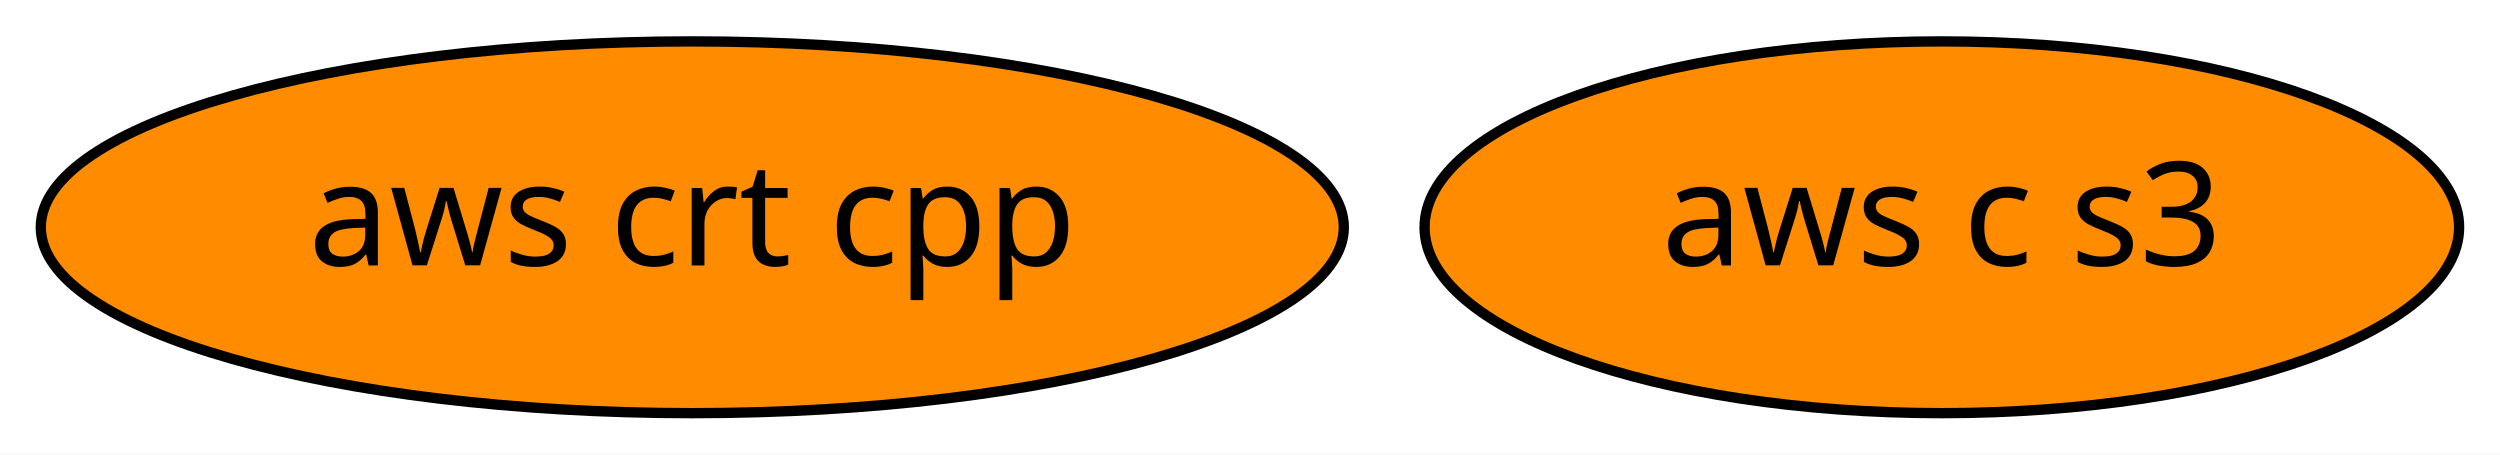
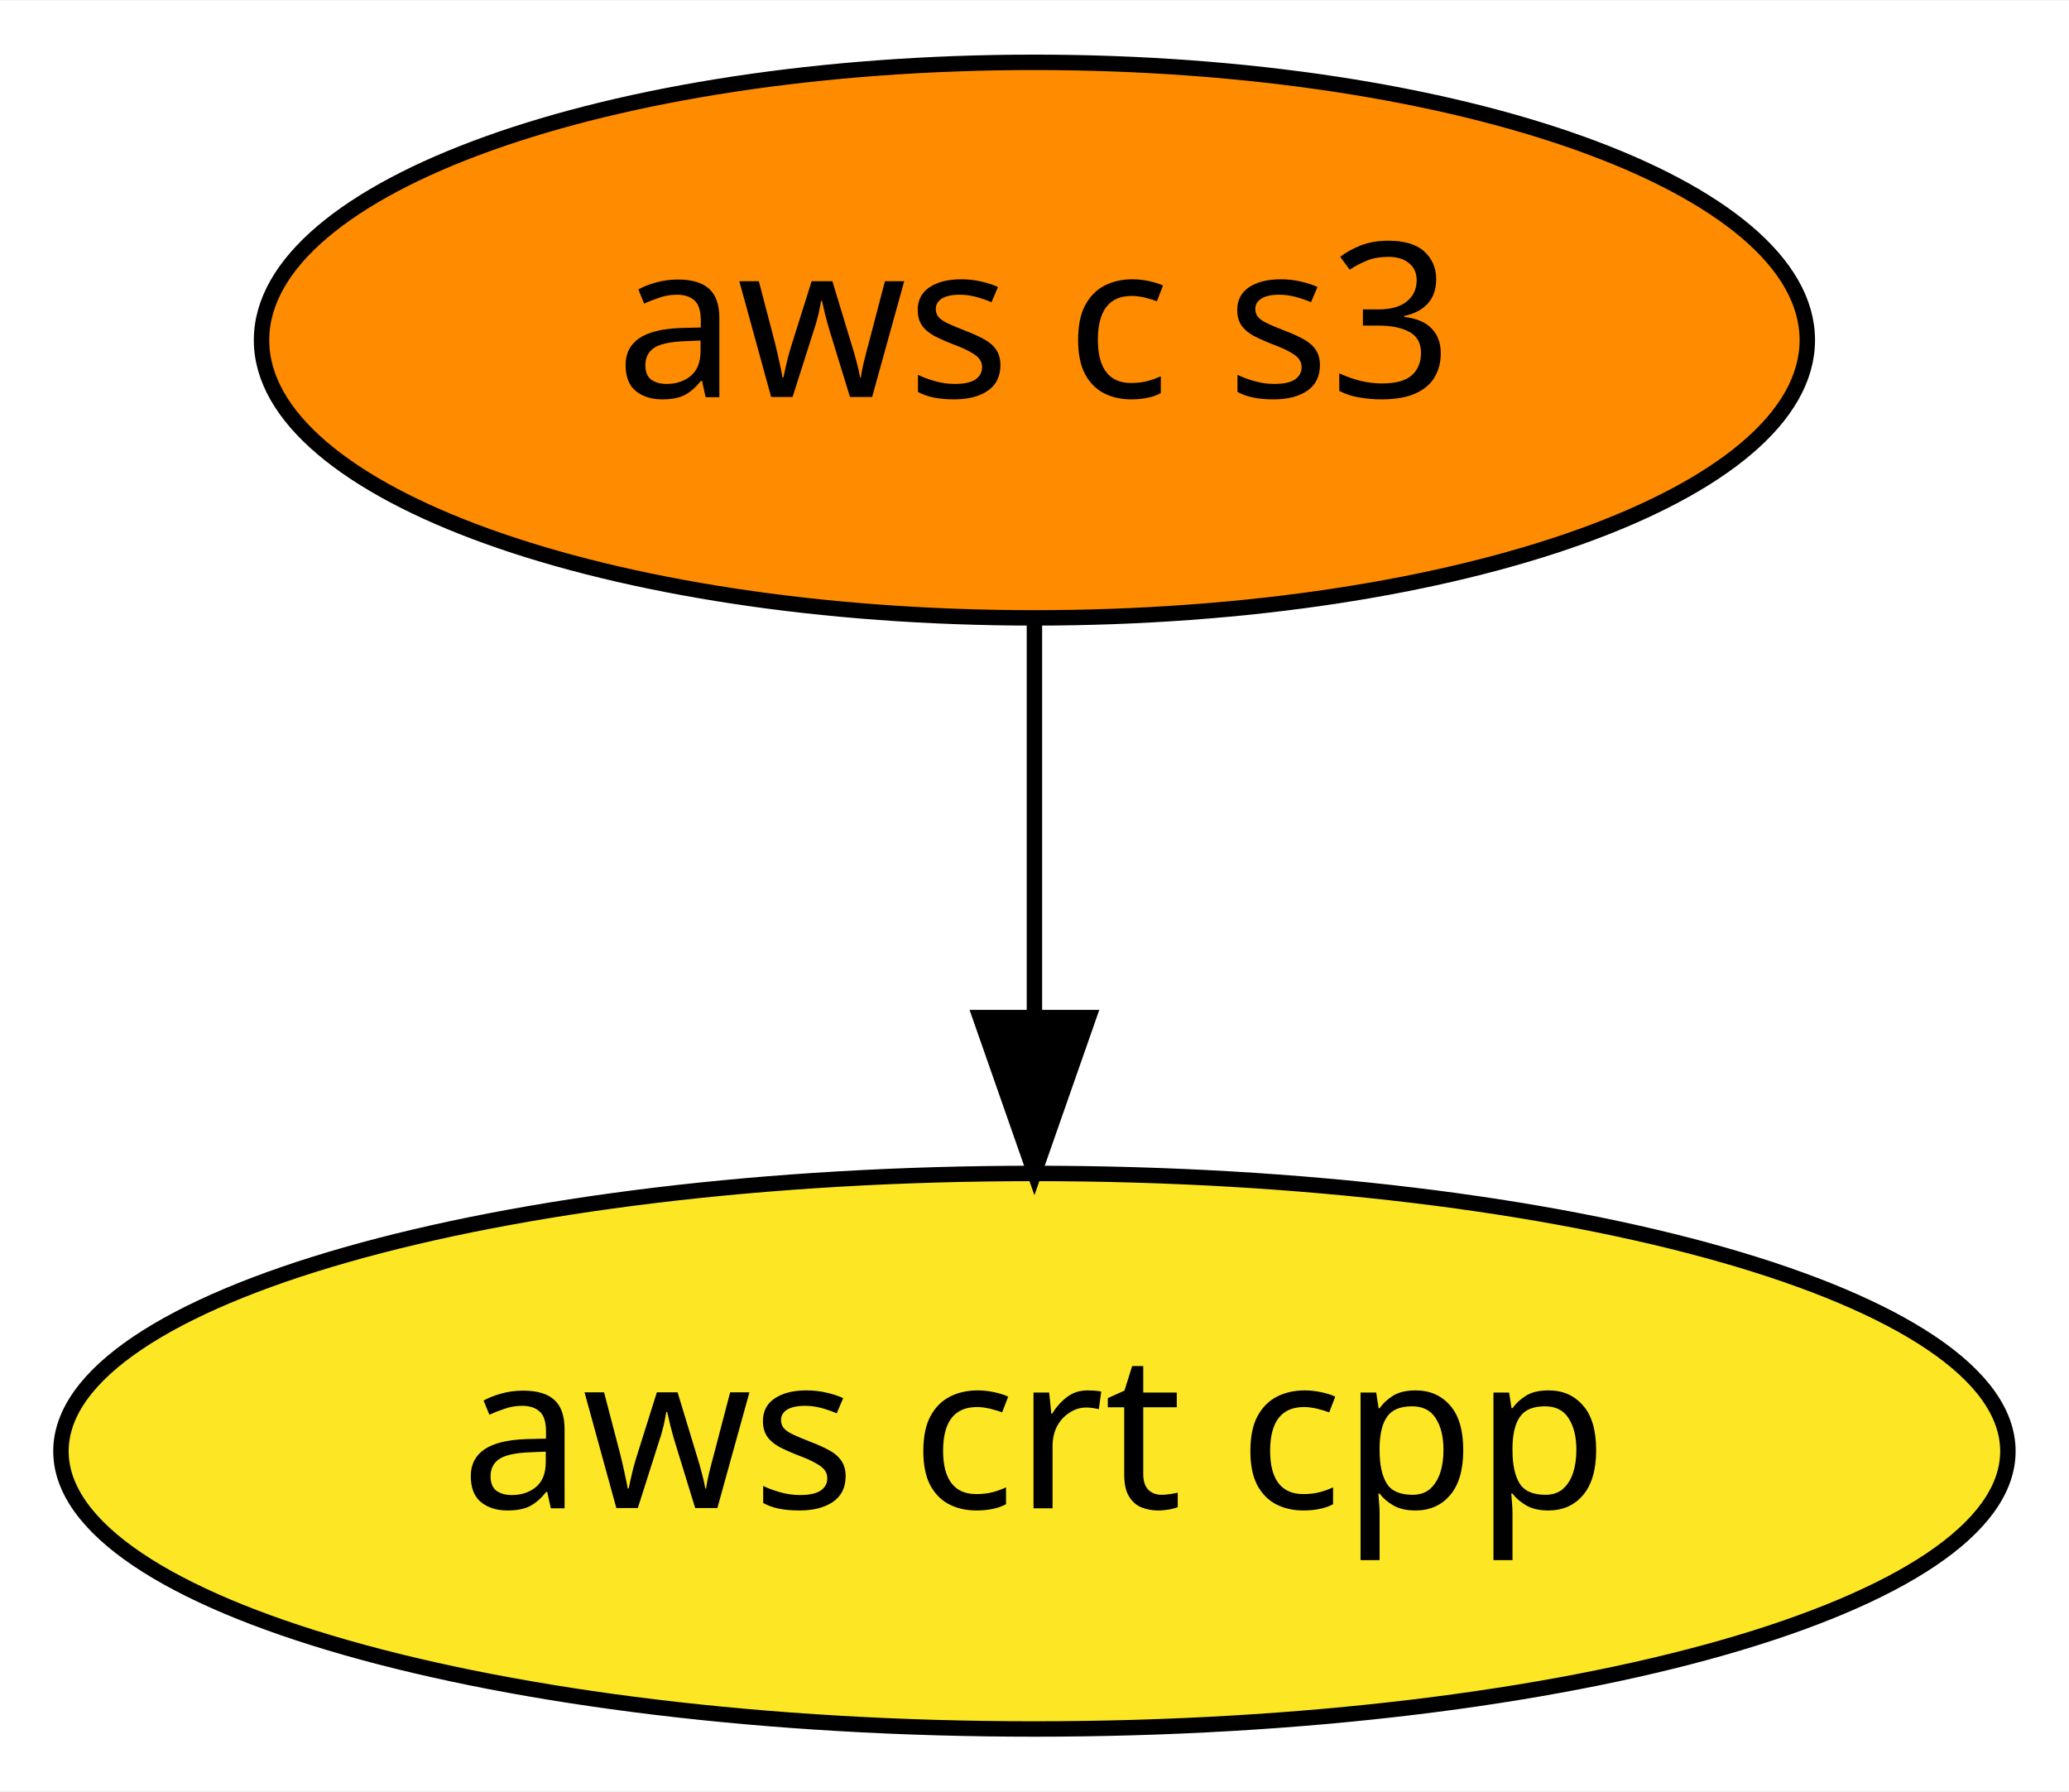
- <svg xmlns="http://www.w3.org/2000/svg" xmlns:xlink="http://www.w3.org/1999/xlink" width="242pt" height="44pt" viewBox="0.00 0.00 242.09 44.00">
-   <g id="graph0" class="graph" transform="scale(1 1) rotate(0) translate(4 40)">
-     <polygon fill="white" stroke="transparent" points="-4,4 -4,-40 238.09,-40 238.09,4 -4,4" />
+ <svg xmlns="http://www.w3.org/2000/svg" xmlns:xlink="http://www.w3.org/1999/xlink" width="134pt" height="116pt" viewBox="0.00 0.00 134.09 116.00">
+   <g id="graph0" class="graph" transform="scale(1 1) rotate(0) translate(4 112)">
+     <polygon fill="white" stroke="transparent" points="-4,4 -4,-112 130.09,-112 130.09,4 -4,4" />
    <g id="node1" class="node">
      <g id="a_node1">
        <a xlink:href="https://github.com/conda-forge/aws-crt-cpp-feedstock" xlink:title="aws crt cpp">
-           <ellipse fill="#ff8c00" stroke="black" cx="63.04" cy="-18" rx="63.09" ry="18" />
+           <ellipse fill="#fde725" stroke="black" cx="63.04" cy="-18" rx="63.09" ry="18" />
          <text text-anchor="middle" x="63.04" y="-14.3" font-family="Times-Roman" font-size="14.00">aws crt cpp</text>
        </a>
      </g>
    </g>
    <g id="node2" class="node">
      <g id="a_node2">
        <a xlink:href="https://github.com/conda-forge/aws-c-s3-feedstock" xlink:title="aws c s3">
-           <ellipse fill="#ff8c00" stroke="black" cx="184.04" cy="-18" rx="50.09" ry="18" />
-           <text text-anchor="middle" x="184.04" y="-14.3" font-family="Times-Roman" font-size="14.00">aws c s3</text>
+           <ellipse fill="#ff8c00" stroke="black" cx="63.04" cy="-90" rx="50.09" ry="18" />
+           <text text-anchor="middle" x="63.04" y="-86.3" font-family="Times-Roman" font-size="14.00">aws c s3</text>
        </a>
      </g>
    </g>
+     <g id="edge1" class="edge">
+       <path fill="none" stroke="black" d="M63.04,-71.7C63.04,-63.98 63.04,-54.71 63.04,-46.11" />
+       <polygon fill="black" stroke="black" points="66.54,-46.1 63.04,-36.1 59.54,-46.1 66.54,-46.1" />
+     </g>
  </g>
</svg>
